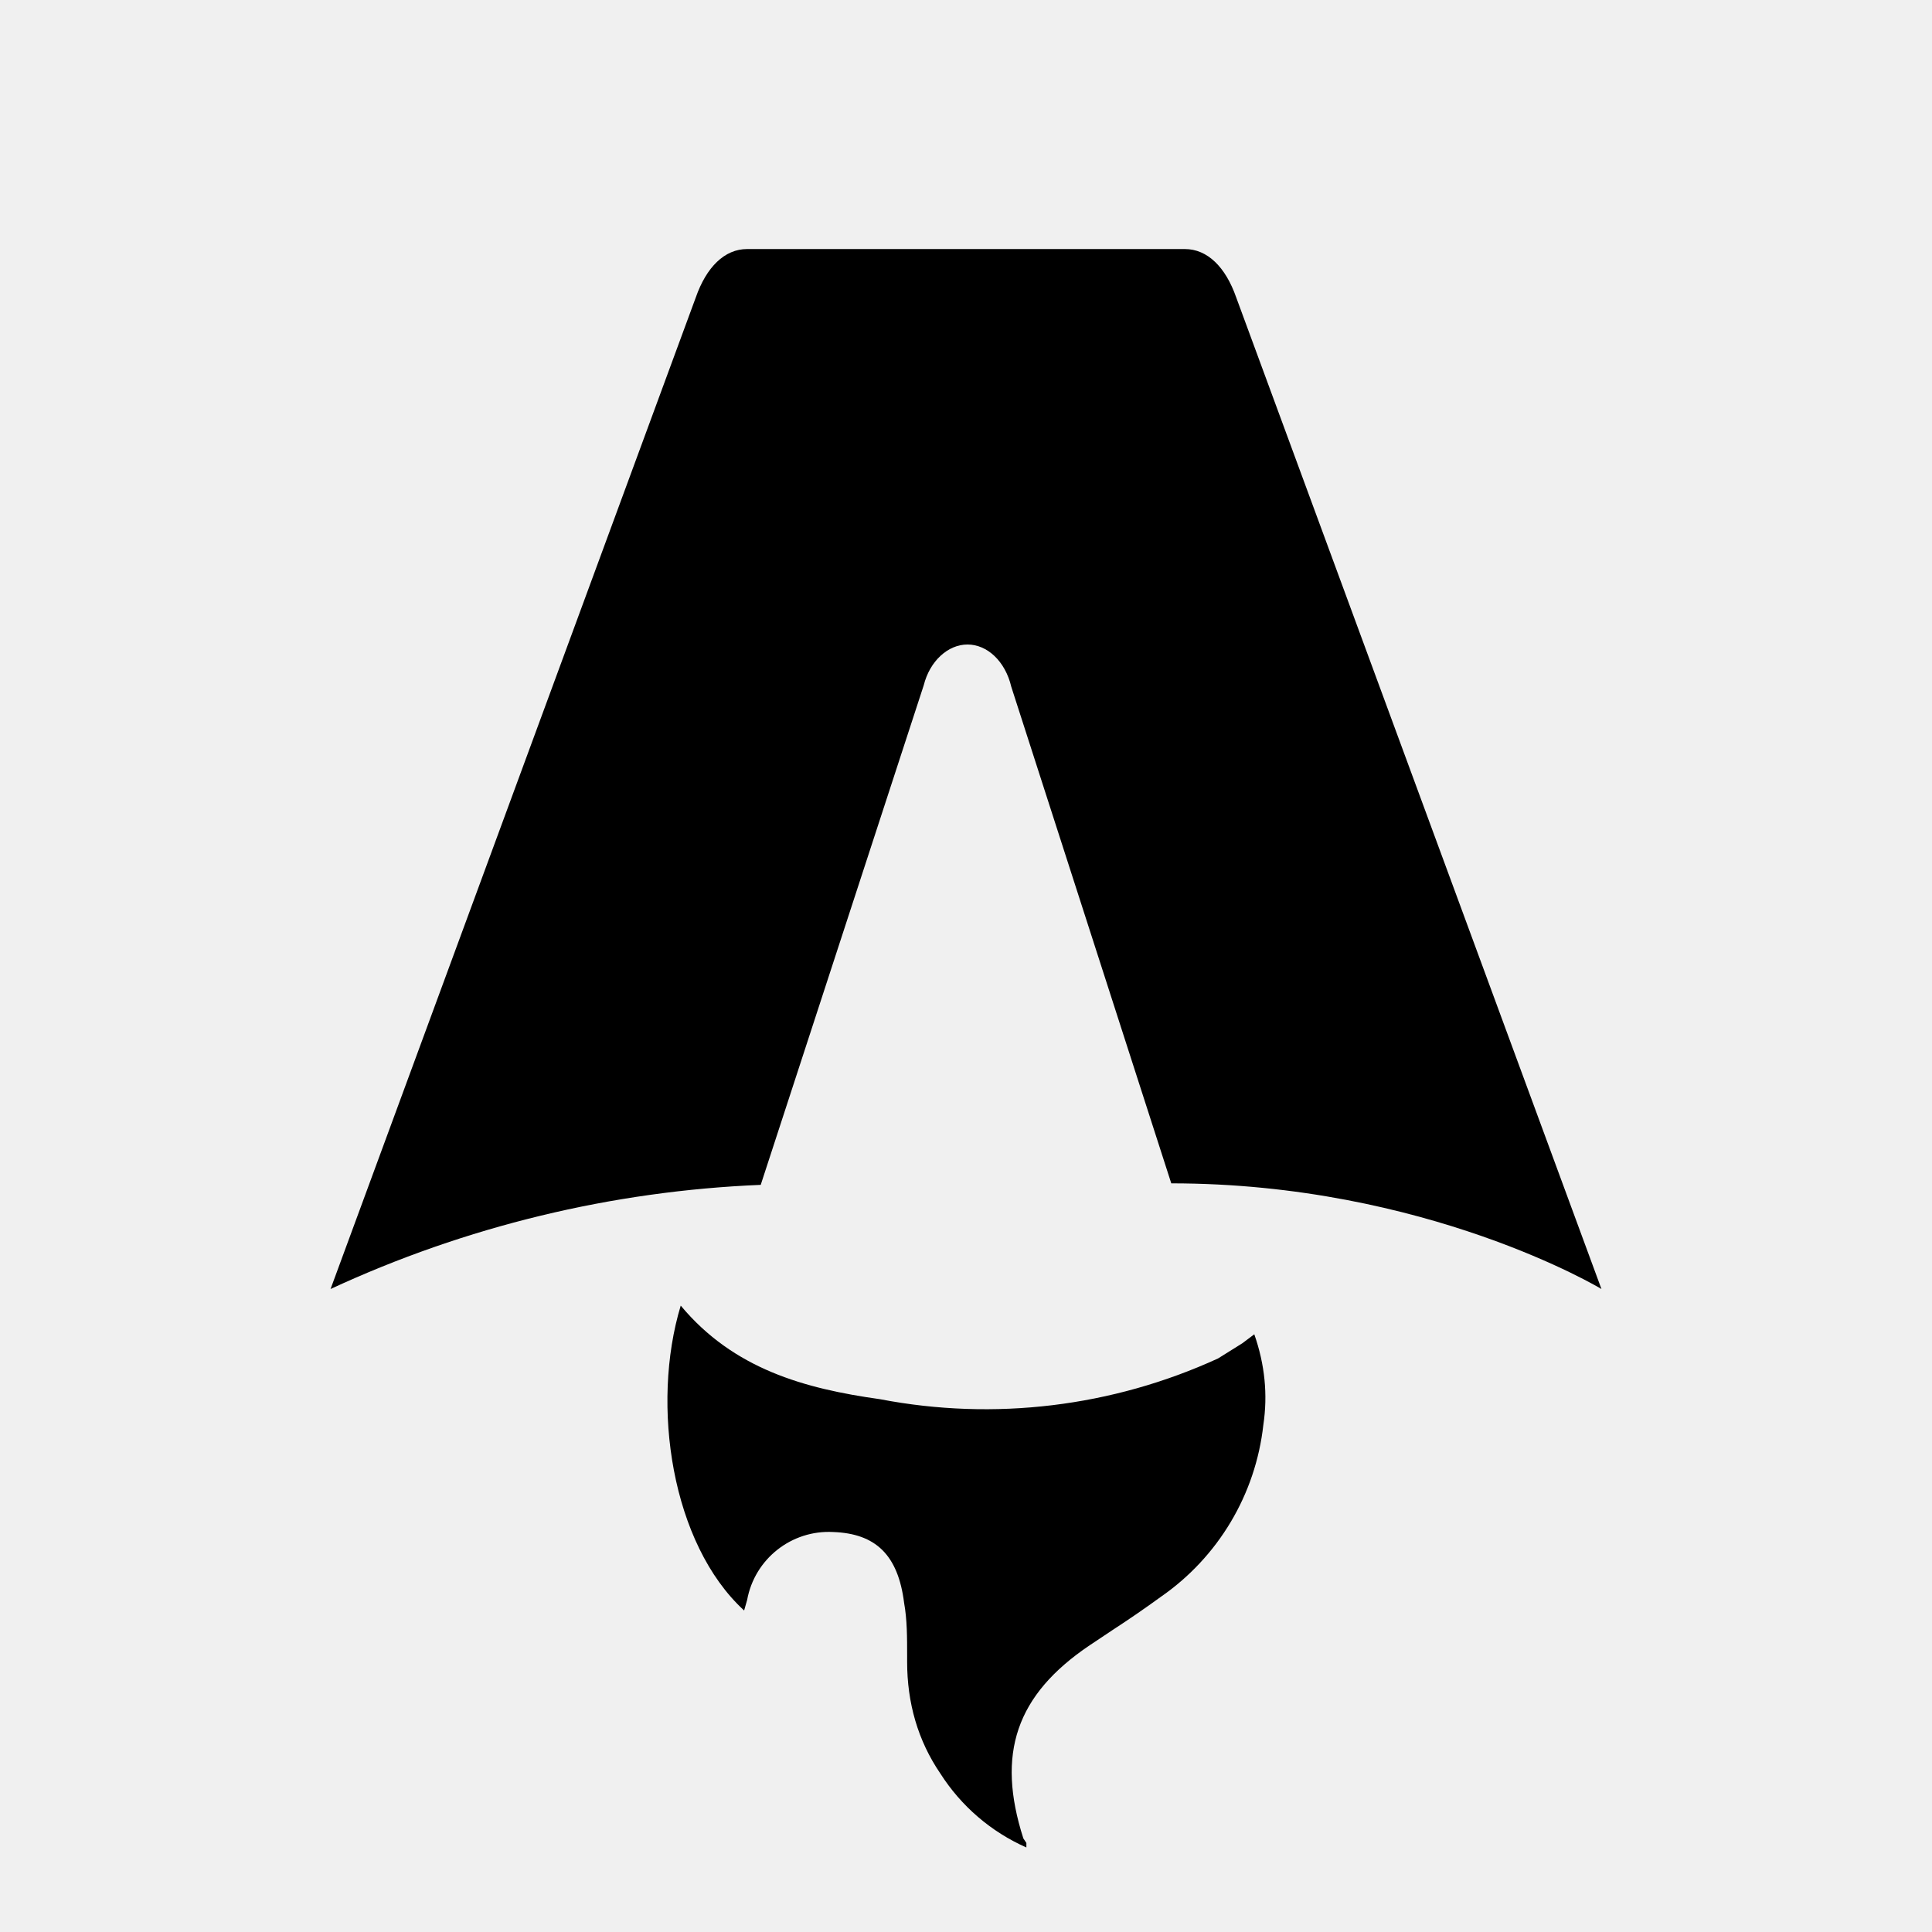
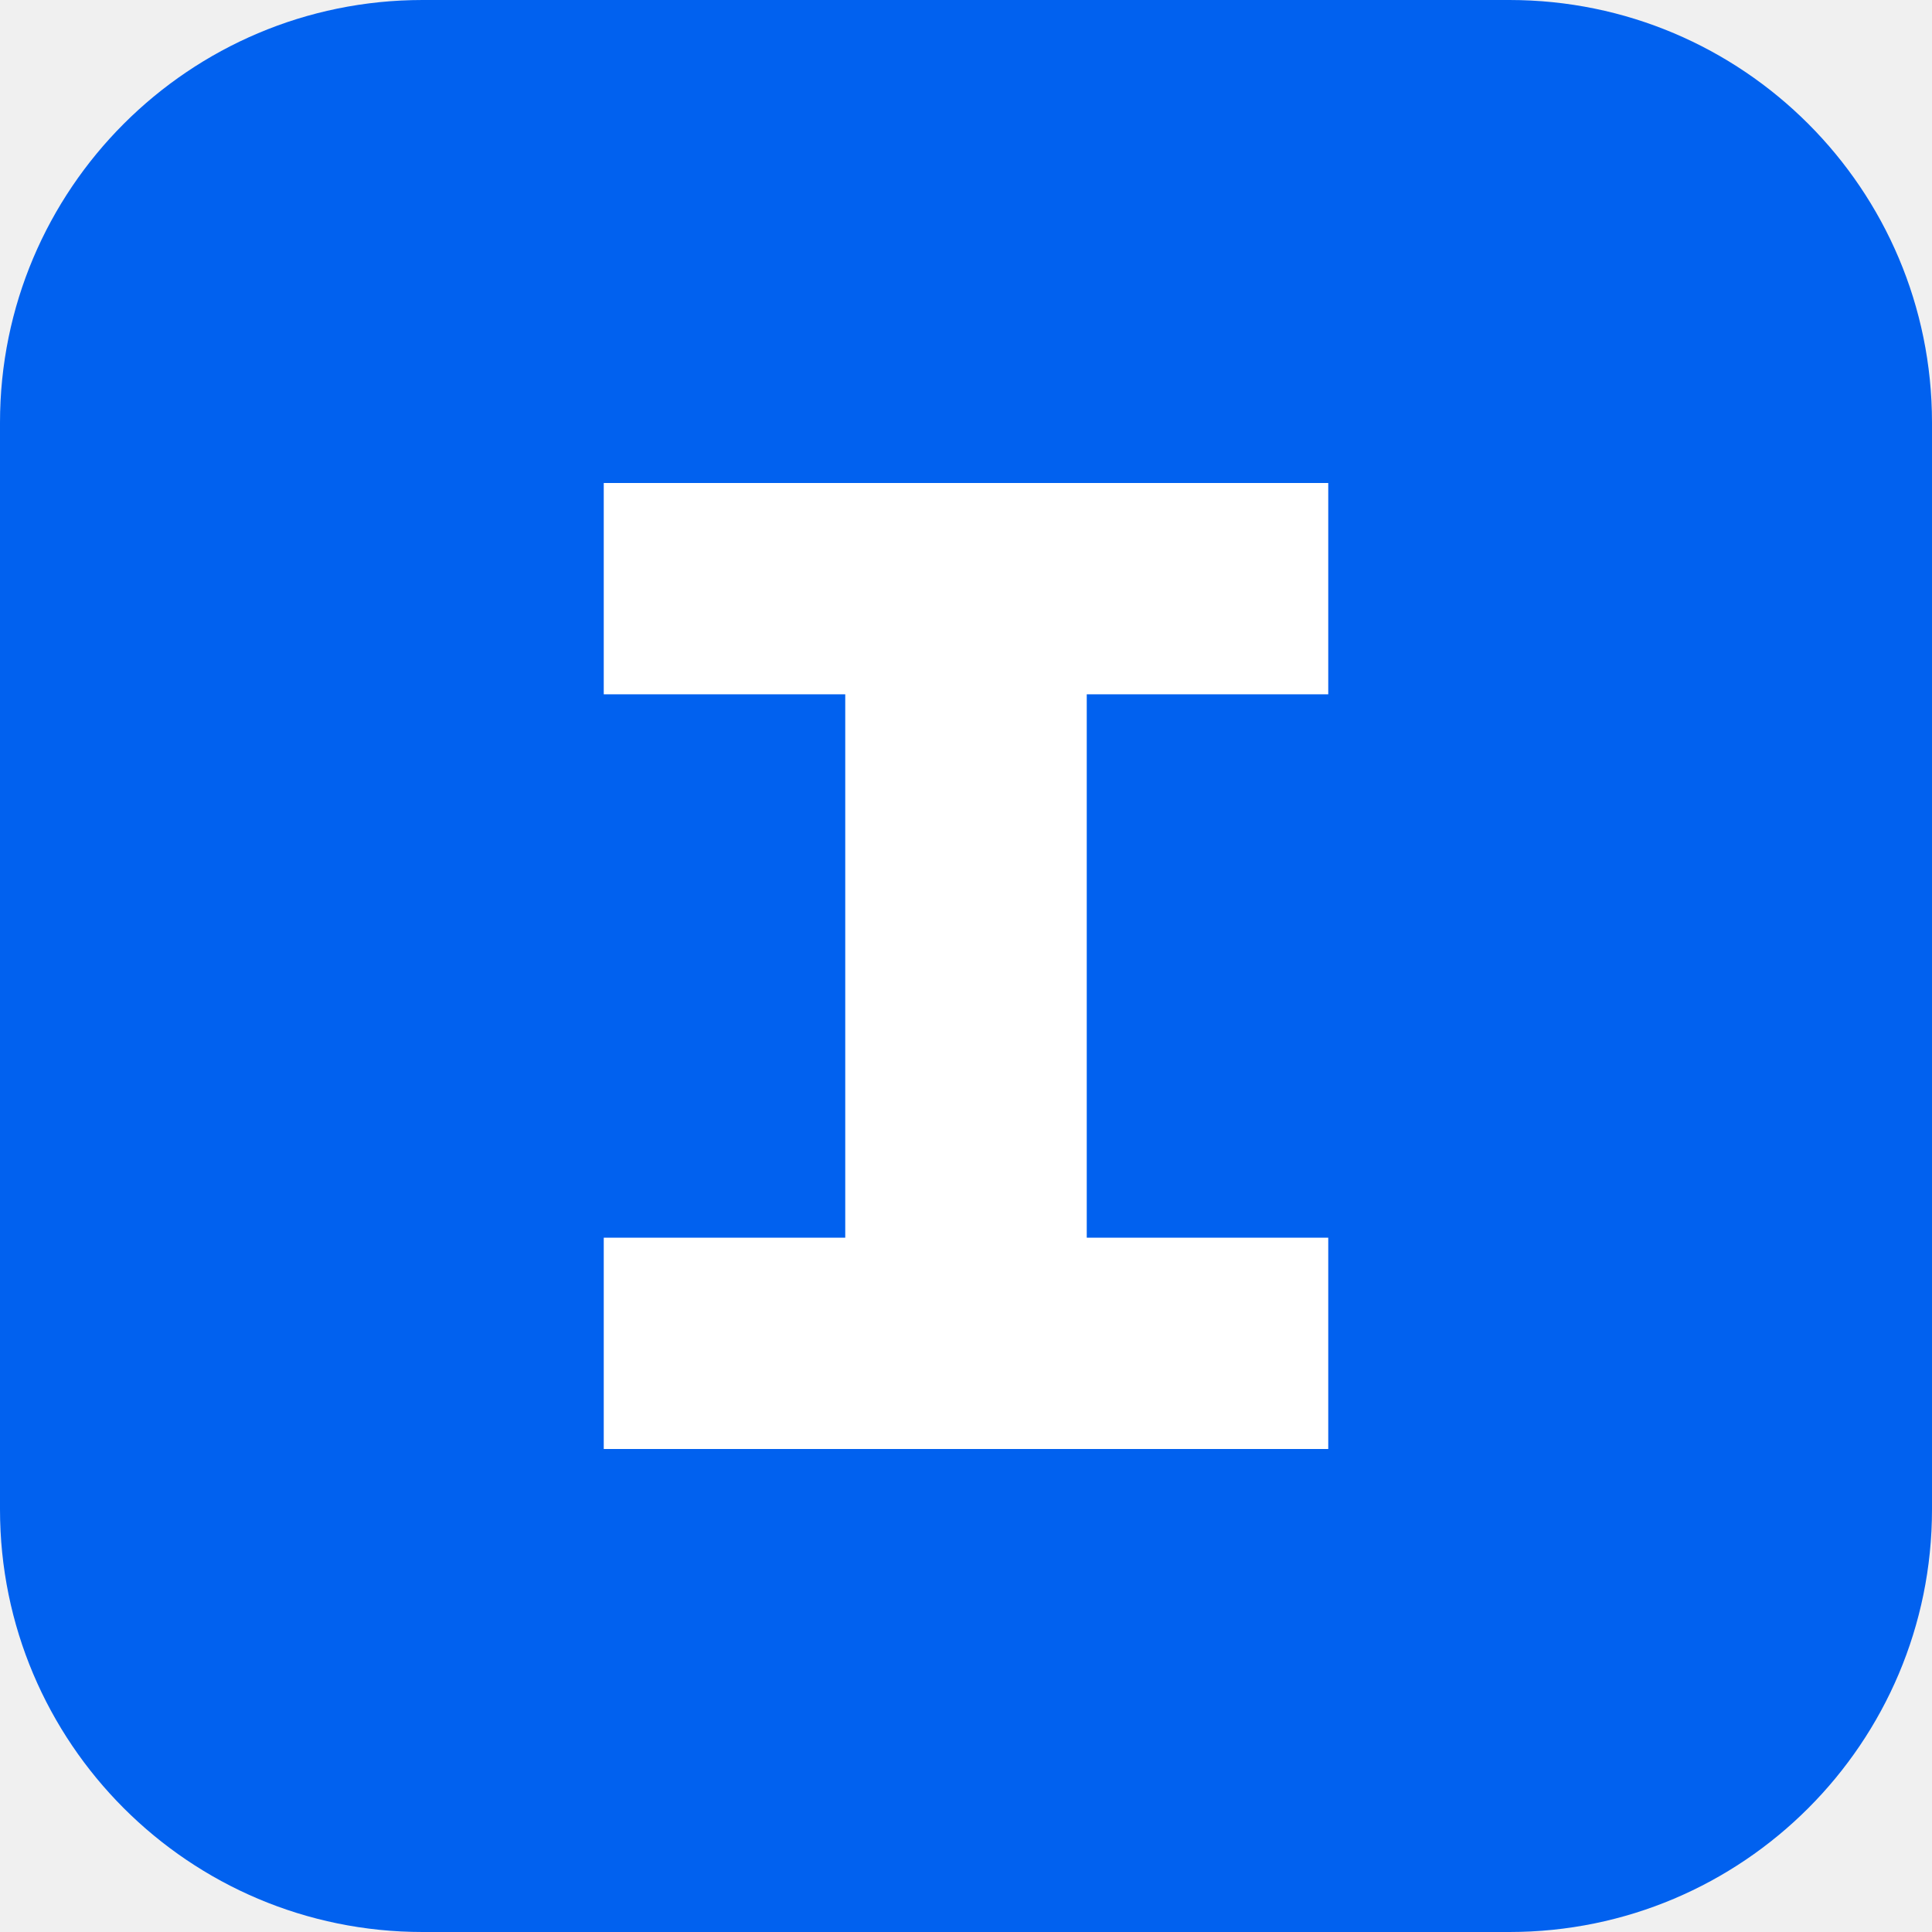
- <svg xmlns="http://www.w3.org/2000/svg" fill="none" viewBox="0 0 128 128">
-   <path d="M50.4 78.5a75.1 75.1 0 0 0-28.5 6.9l24.2-65.7c.7-2 1.9-3.2 3.4-3.2h29c1.5 0 2.7 1.2 3.4 3.2l24.2 65.7s-11.6-7-28.5-7L67 45.5c-.4-1.7-1.6-2.8-2.9-2.8-1.3 0-2.5 1.1-2.9 2.7L50.4 78.5Zm-1.1 28.2Zm-4.2-20.2c-2 6.6-.6 15.8 4.2 20.2a17.5 17.5 0 0 1 .2-.7 5.5 5.5 0 0 1 5.7-4.5c2.8.1 4.3 1.5 4.7 4.7.2 1.1.2 2.3.2 3.5v.4c0 2.7.7 5.2 2.2 7.4a13 13 0 0 0 5.7 4.9v-.3l-.2-.3c-1.8-5.6-.5-9.5 4.4-12.8l1.5-1a73 73 0 0 0 3.2-2.2 16 16 0 0 0 6.8-11.4c.3-2 .1-4-.6-6l-.8.6-1.6 1a37 37 0 0 1-22.4 2.7c-5-.7-9.7-2-13.2-6.2Z" />
-   <style>
-         path { fill: #000; }
-         @media (prefers-color-scheme: dark) {
-             path { fill: #FFF; }
-         }
-     </style>
+ <svg xmlns="http://www.w3.org/2000/svg" viewBox="0 0 64 64">
+   <rect width="64" height="64" rx="14" fill="#0161ef" />
+   <path fill="#fff" d="M20 16h24v7h-8v18h8v7H20v-7h8V23h-8z" />
</svg>
